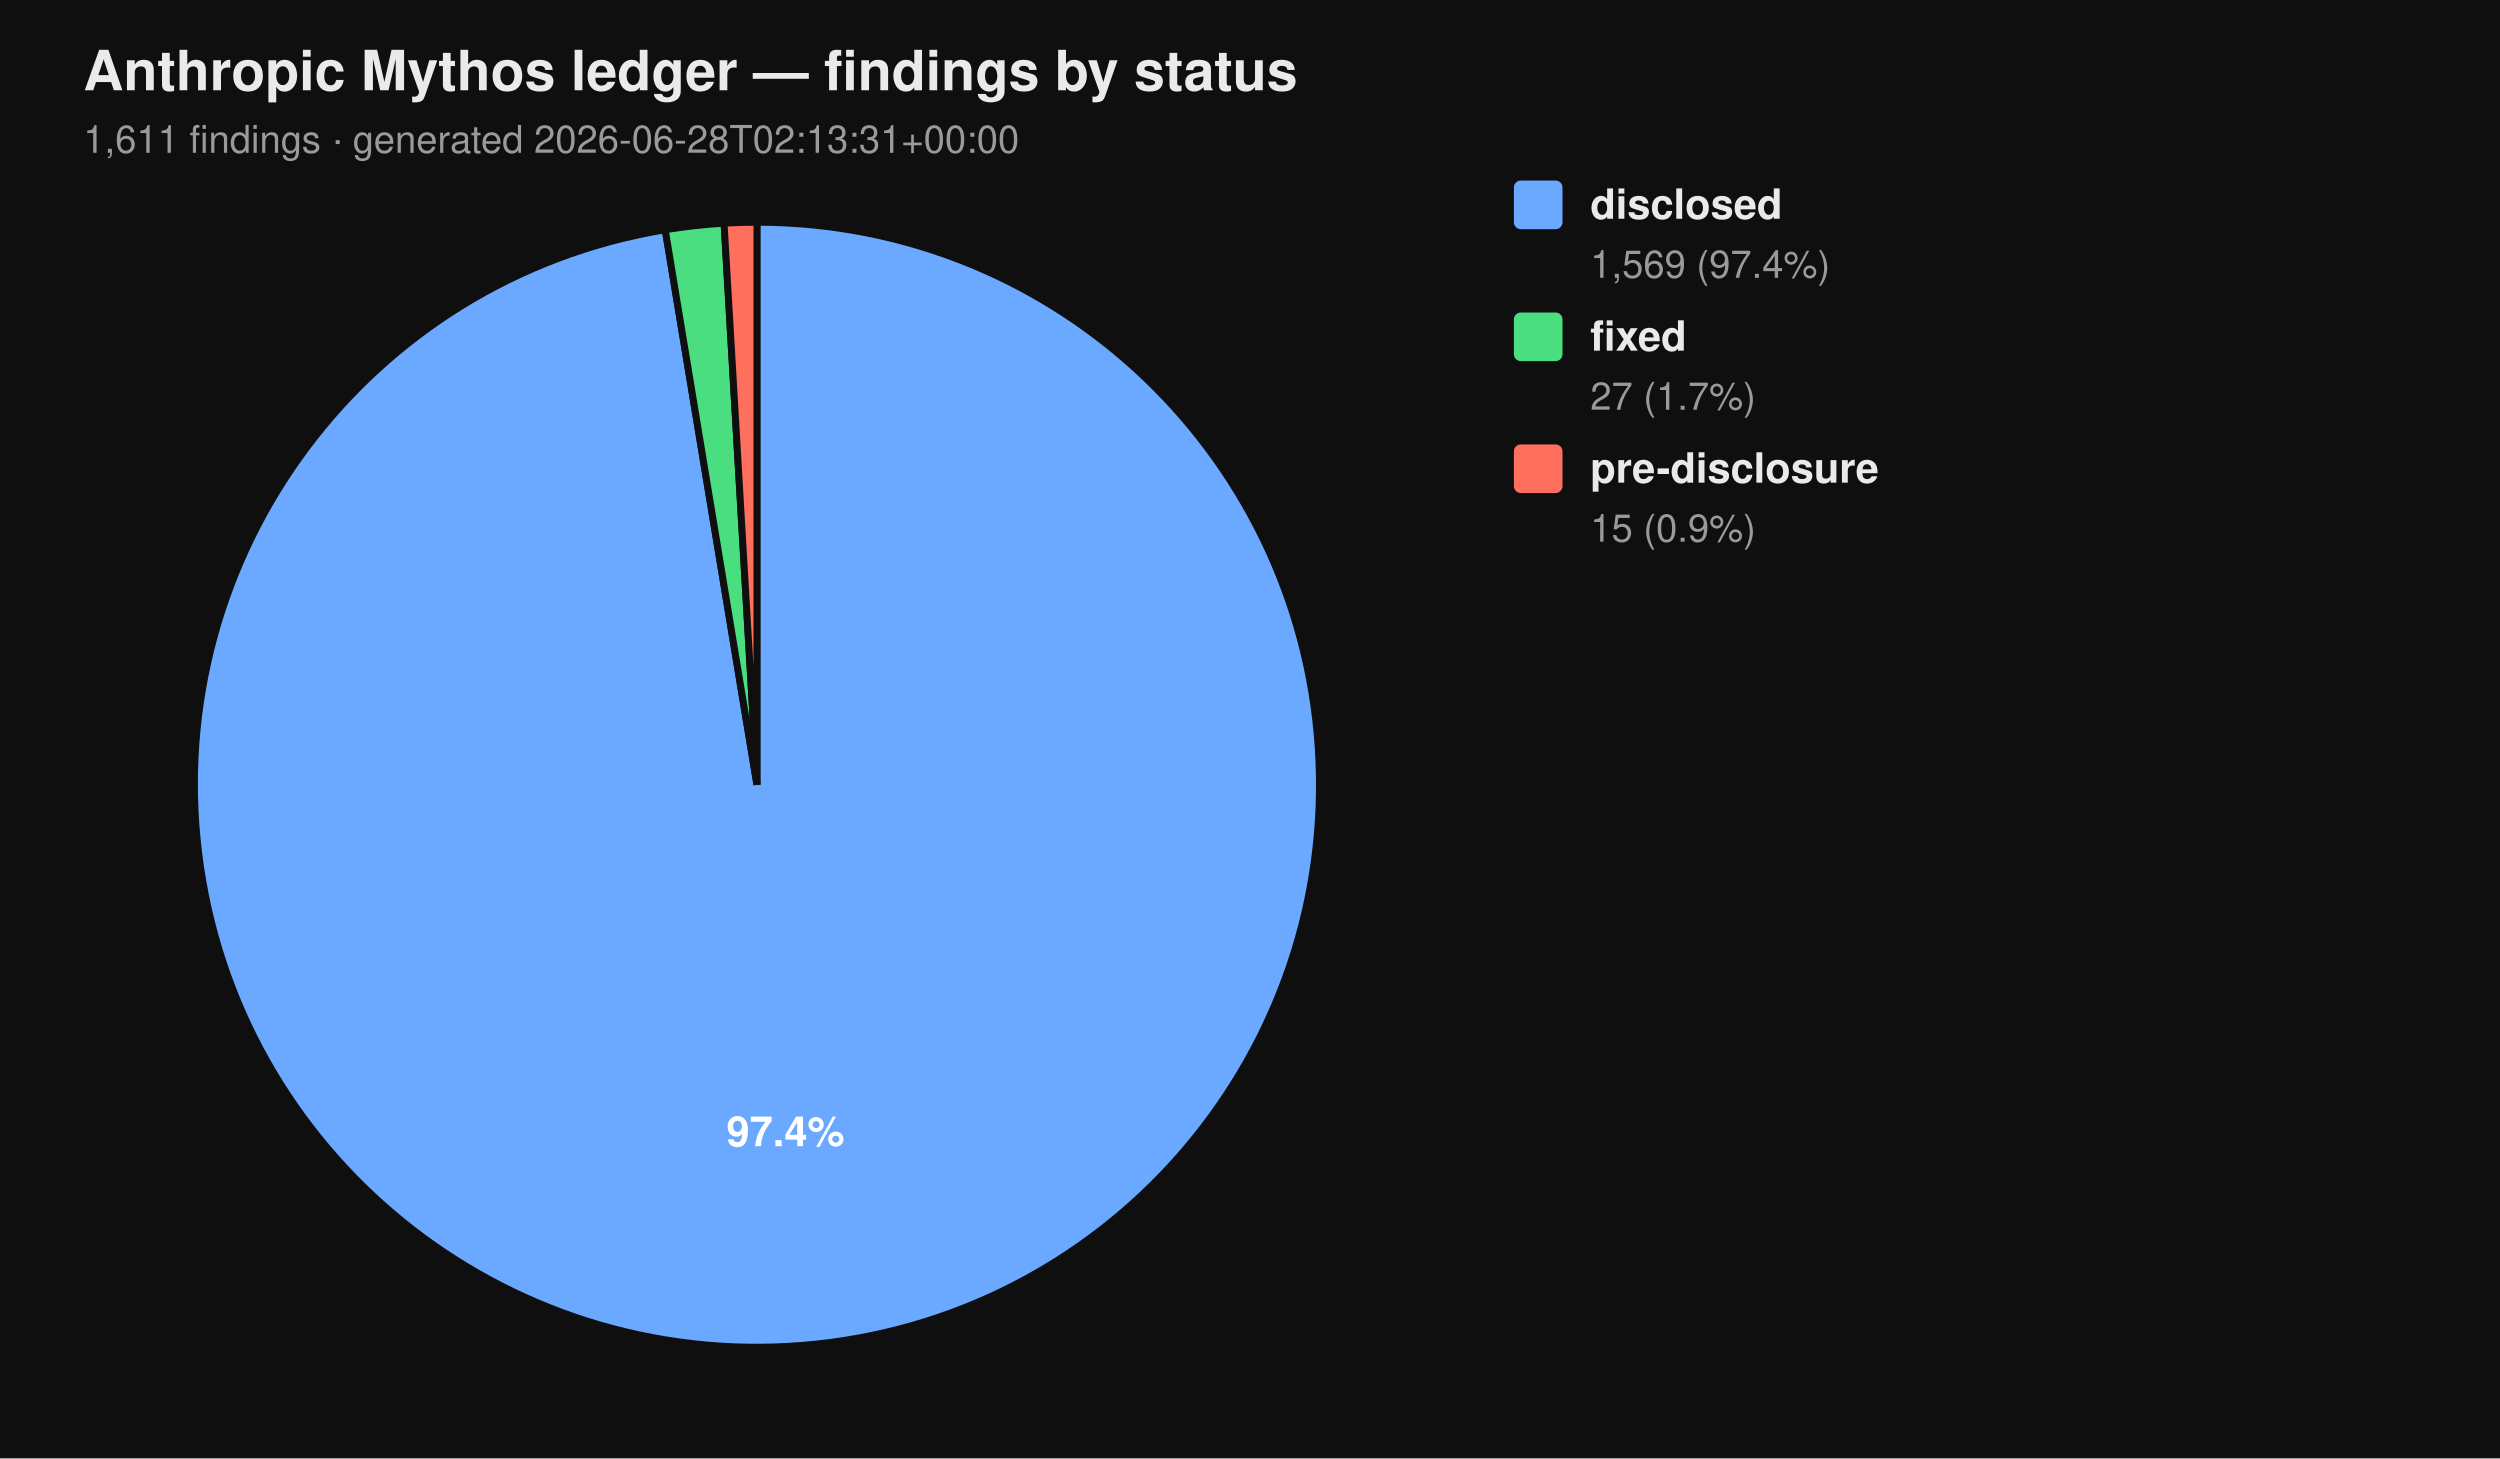
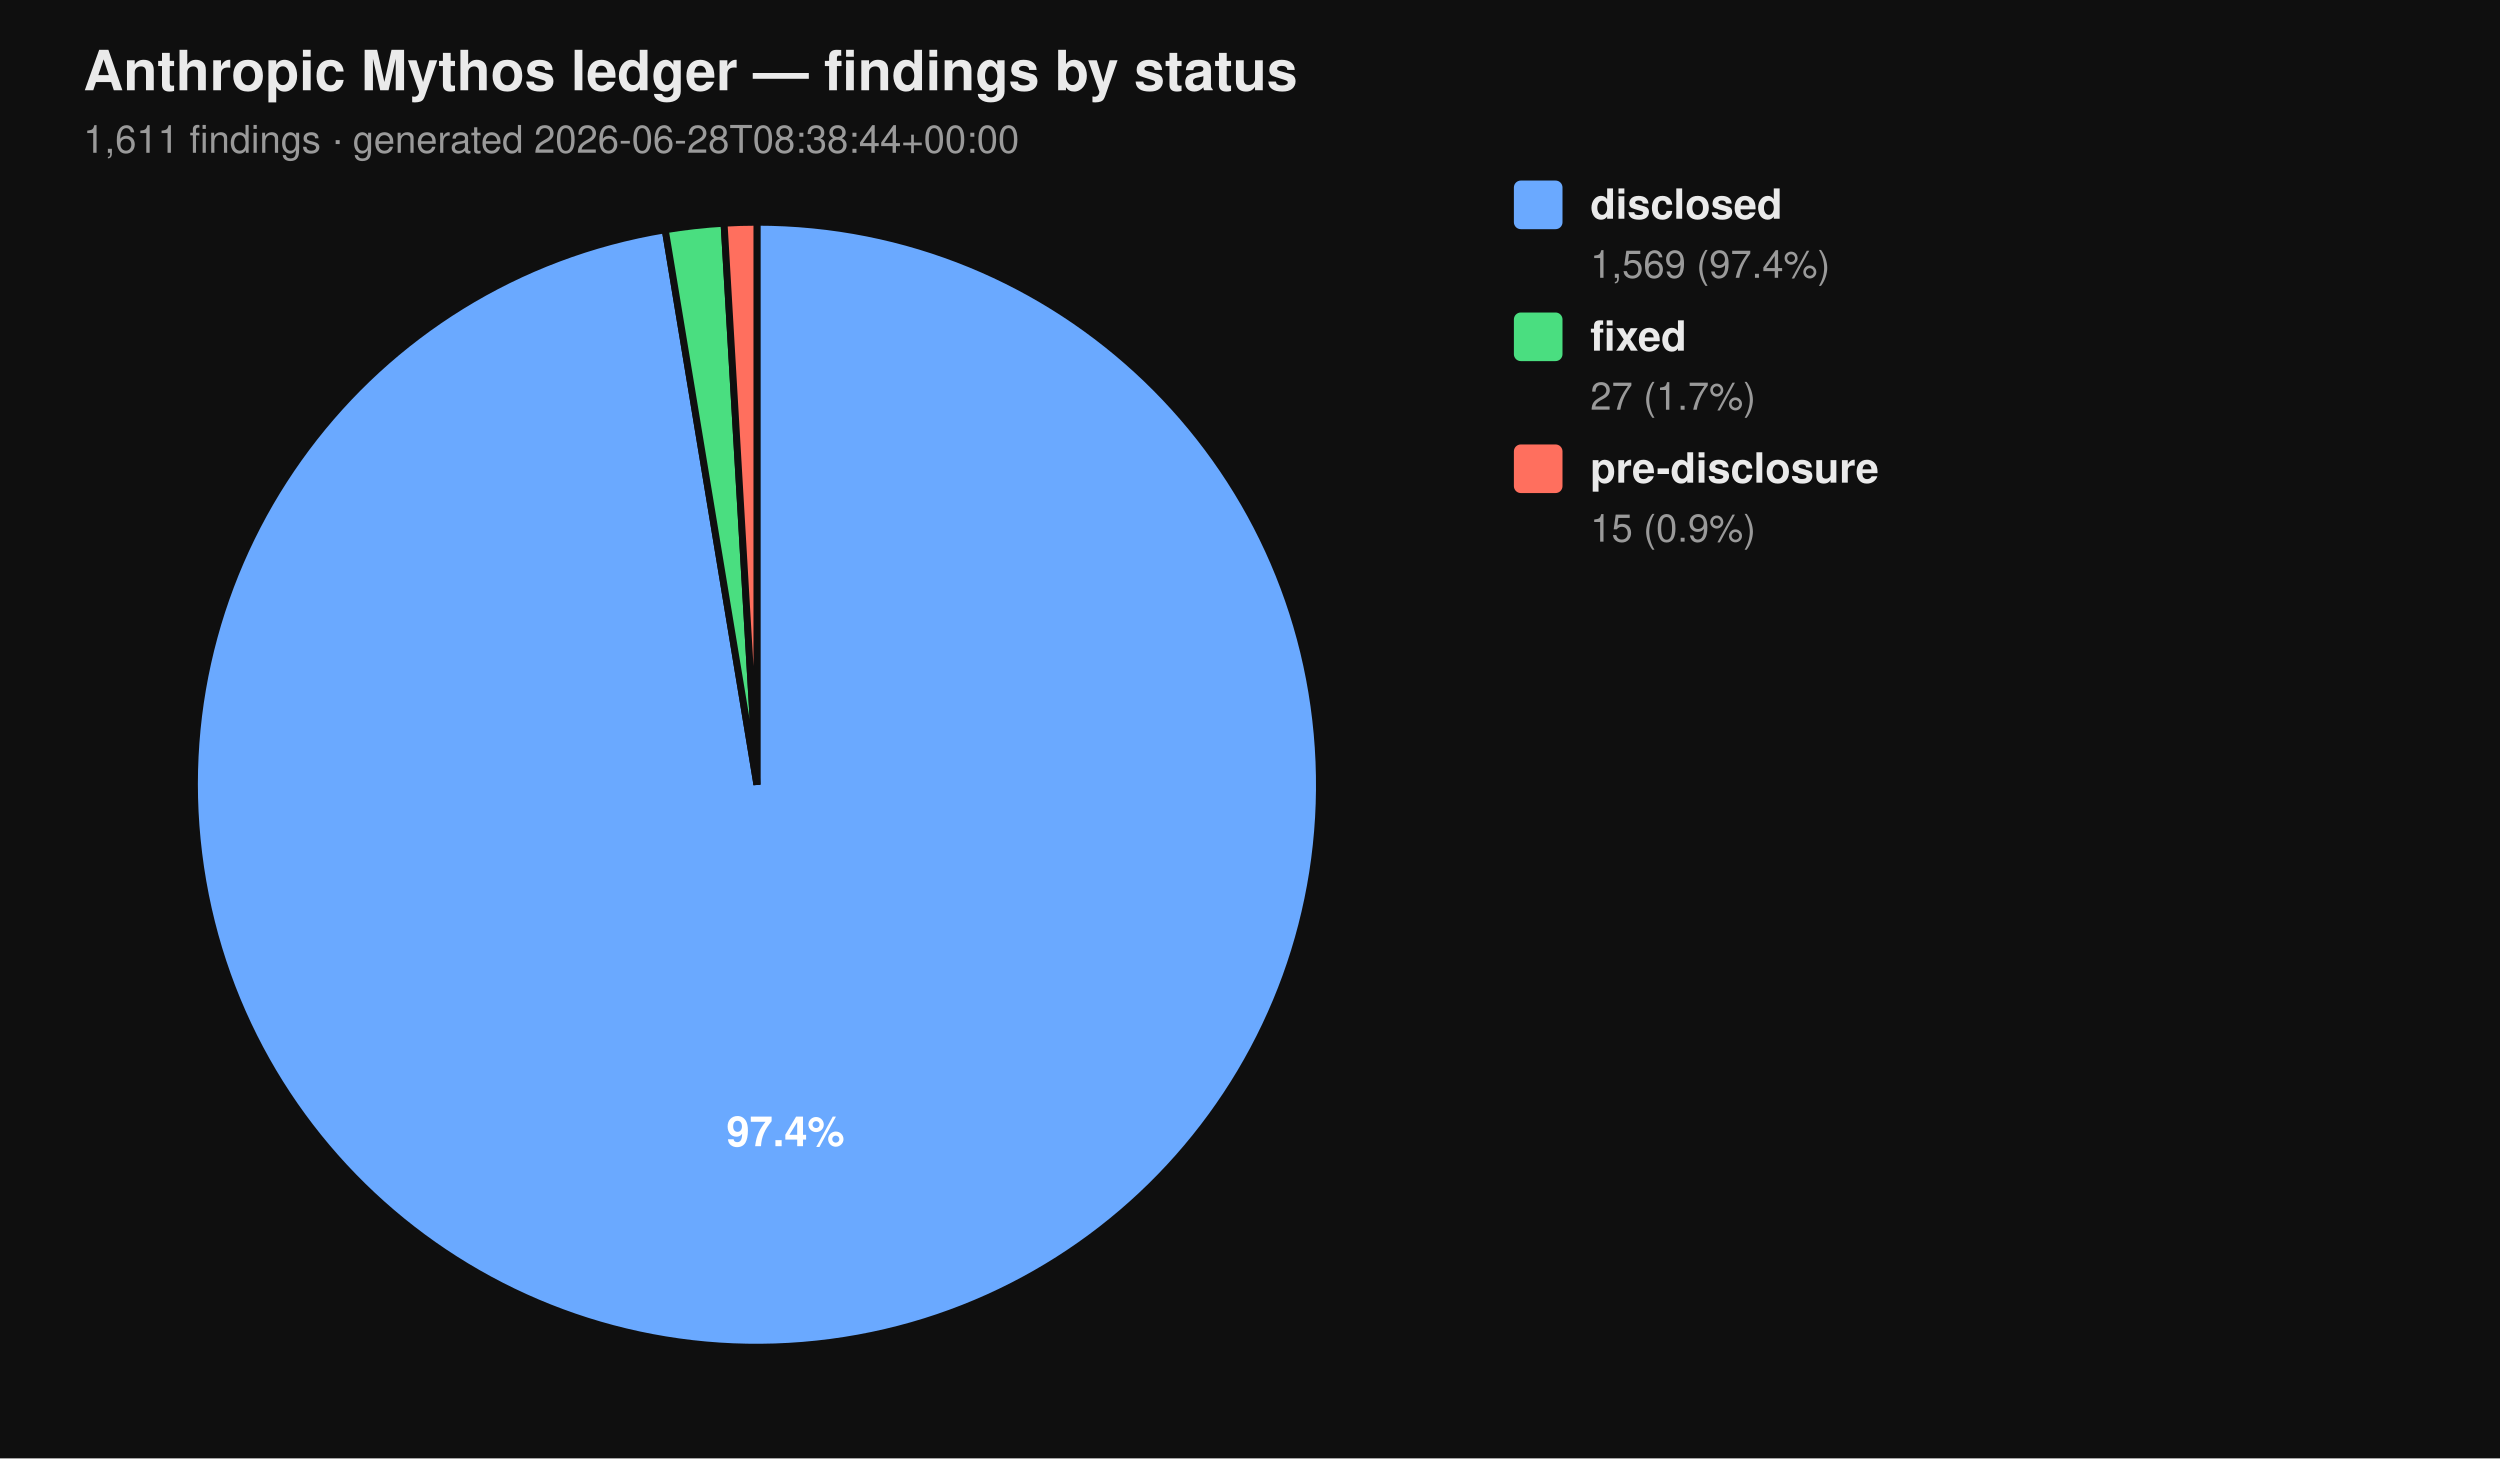
<svg xmlns="http://www.w3.org/2000/svg" viewBox="0 0 720 420" width="720" height="420" font-family="-apple-system, BlinkMacSystemFont, 'Segoe UI', Helvetica, Arial, sans-serif">
  <rect width="100%" height="100%" fill="#0f0f0f" />
  <text x="24" y="26" fill="#eaeaea" font-size="16" font-weight="700">Anthropic Mythos ledger — findings by status</text>
-   <text x="24" y="44" fill="#9a9a9a" font-size="11">1,611 findings  ·  generated 2026-06-28T02:13:31+00:00</text>
+   <text x="24" y="44" fill="#9a9a9a" font-size="11">1,611 findings  ·  generated 2026-06-28T08:38:44+00:00</text>
  <path d="M 218.00 226.00 L 218.00 64.00 A 162.00 162.00 0 1 1 191.58 66.17 Z" fill="#6aa9ff" stroke="#0f0f0f" stroke-width="2" />
  <path d="M 218.00 226.00 L 191.58 66.17 A 162.00 162.00 0 0 1 208.53 64.28 Z" fill="#4ade80" stroke="#0f0f0f" stroke-width="2" />
  <path d="M 218.00 226.00 L 208.53 64.28 A 162.00 162.00 0 0 1 218.00 64.00 Z" fill="#ff6f5e" stroke="#0f0f0f" stroke-width="2" />
  <text x="226.22" y="330.10" text-anchor="middle" fill="#ffffff" font-size="12" font-weight="700">97.4%</text>
  <rect x="436" y="52" width="14" height="14" rx="2" ry="2" fill="#6aa9ff" />
  <text x="458" y="63" fill="#eaeaea" font-size="12" font-weight="600">disclosed</text>
  <text x="458" y="80" fill="#9a9a9a" font-size="11">1,569 (97.4%)</text>
  <rect x="436" y="90" width="14" height="14" rx="2" ry="2" fill="#4ade80" />
  <text x="458" y="101" fill="#eaeaea" font-size="12" font-weight="600">fixed</text>
  <text x="458" y="118" fill="#9a9a9a" font-size="11">27 (1.7%)</text>
  <rect x="436" y="128" width="14" height="14" rx="2" ry="2" fill="#ff6f5e" />
  <text x="458" y="139" fill="#eaeaea" font-size="12" font-weight="600">pre-disclosure</text>
  <text x="458" y="156" fill="#9a9a9a" font-size="11">15 (0.9%)</text>
</svg>
